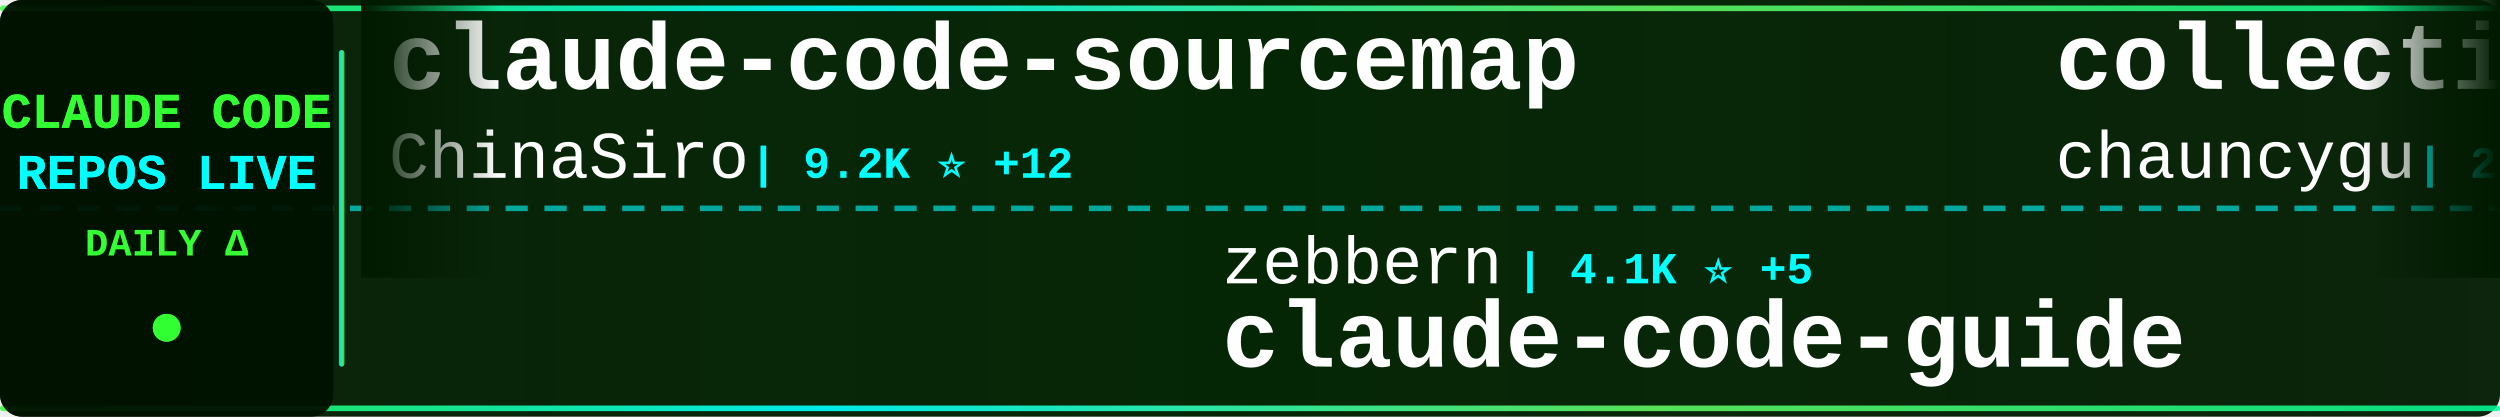
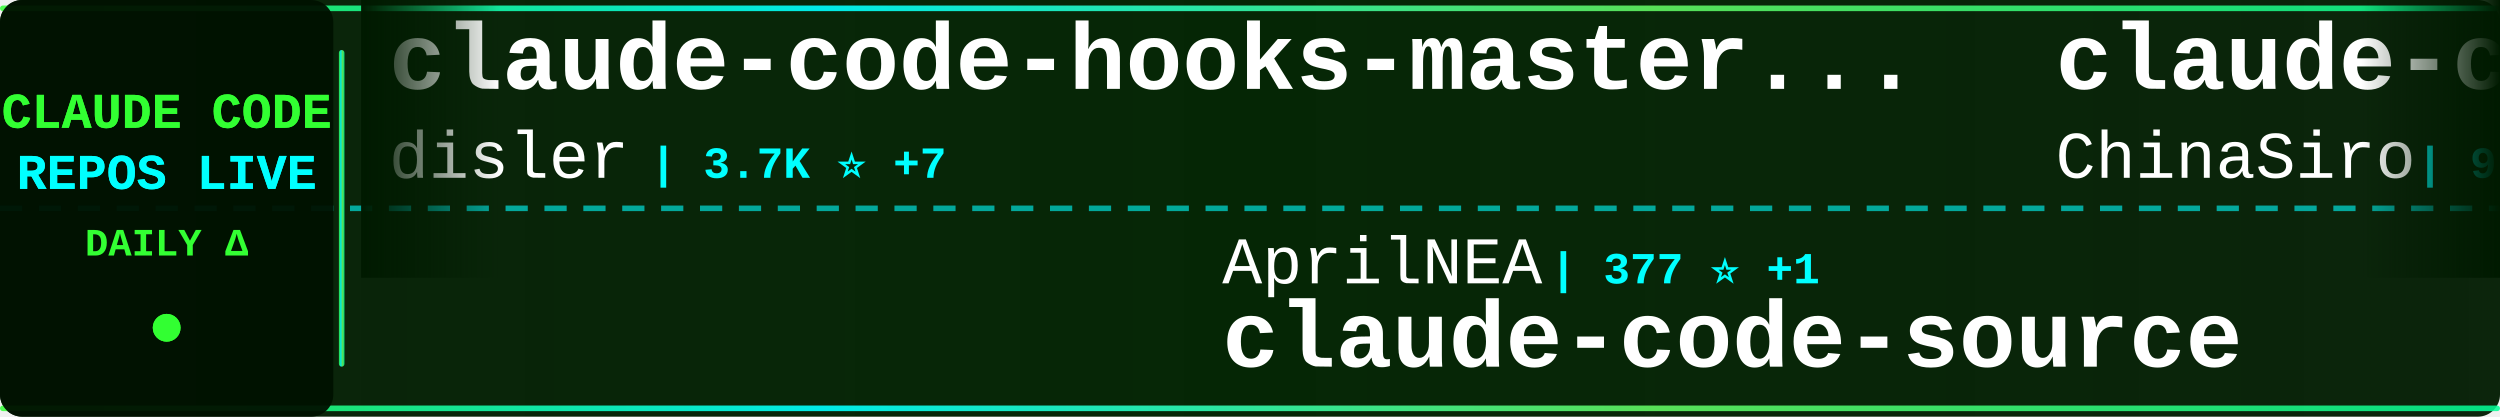
<svg xmlns="http://www.w3.org/2000/svg" width="900" height="150">
  <defs>
    <linearGradient id="tickerBg" x1="0%" y1="0%" x2="100%" y2="0%">
      <stop offset="0%" style="stop-color:#001a00;stop-opacity:0.95" />
      <stop offset="50%" style="stop-color:#002200;stop-opacity:0.98" />
      <stop offset="100%" style="stop-color:#001a00;stop-opacity:0.95" />
    </linearGradient>
    <linearGradient id="borderGrad" x1="0%" y1="0%" x2="100%" y2="0%">
      <stop offset="0%" style="stop-color:#33ff33;stop-opacity:0.85">
        <animate attributeName="stop-opacity" values="0.85;1;0.85" dur="2s" repeatCount="indefinite" />
      </stop>
      <stop offset="33%" style="stop-color:#00ffff;stop-opacity:0.9">
        <animate attributeName="stop-opacity" values="0.9;1;0.9" dur="2.2s" repeatCount="indefinite" />
      </stop>
      <stop offset="66%" style="stop-color:#66ff66;stop-opacity:0.85">
        <animate attributeName="stop-opacity" values="0.85;1;0.85" dur="1.8s" repeatCount="indefinite" />
      </stop>
      <stop offset="100%" style="stop-color:#00ff99;stop-opacity:0.85">
        <animate attributeName="stop-opacity" values="0.85;1;0.85" dur="2s" repeatCount="indefinite" />
      </stop>
    </linearGradient>
    <filter id="textGlow">
      <feGaussianBlur stdDeviation="0.1" result="coloredBlur" />
      <feMerge>
        <feMergeNode in="coloredBlur" />
        <feMergeNode in="SourceGraphic" />
      </feMerge>
    </filter>
    <filter id="metricGlow">
      <feGaussianBlur stdDeviation="0.2" result="coloredBlur" />
      <feMerge>
        <feMergeNode in="coloredBlur" />
        <feMergeNode in="SourceGraphic" />
      </feMerge>
    </filter>
    <linearGradient id="leftFade" x1="0%" y1="0%" x2="100%" y2="0%">
      <stop offset="0%" style="stop-color:#001a00;stop-opacity:1" />
      <stop offset="100%" style="stop-color:#001a00;stop-opacity:0" />
    </linearGradient>
    <linearGradient id="rightFade" x1="0%" y1="0%" x2="100%" y2="0%">
      <stop offset="0%" style="stop-color:#001a00;stop-opacity:0" />
      <stop offset="100%" style="stop-color:#001a00;stop-opacity:1" />
    </linearGradient>
  </defs>
  <rect width="900" height="150" fill="url(#tickerBg)" rx="8" />
  <rect x="0" y="2" width="900" height="2" fill="url(#borderGrad)" rx="1" />
  <rect x="0" y="146" width="900" height="2" fill="url(#borderGrad)" rx="1" />
  <line x1="0" y1="75" x2="900" y2="75" stroke="#00ffff" stroke-width="2" stroke-dasharray="8 6" opacity="0.6" />
  <rect x="0" y="0" width="120" height="150" fill="#001100" opacity="0.95" rx="8" />
  <text x="60" y="46" font-family="'Courier New', monospace" font-size="18" font-weight="bold" fill="#33ff33" text-anchor="middle" filter="url(#textGlow)">
    CLAUDE CODE
  </text>
  <text x="60" y="68" font-family="'Courier New', monospace" font-size="18" font-weight="bold" fill="#00ffff" text-anchor="middle" filter="url(#textGlow)">
    REPOS LIVE
  </text>
  <text x="60" y="92" font-family="'Courier New', monospace" font-size="14" font-weight="bold" fill="#33ff33" text-anchor="middle">
    DAILY Δ
  </text>
  <circle cx="60" cy="118" r="5" fill="#33ff33" filter="url(#metricGlow)">
    <animate attributeName="r" values="4;6;4" dur="1.5s" repeatCount="indefinite" />
    <animate attributeName="opacity" values="0.6;1;0.6" dur="1.5s" repeatCount="indefinite" />
  </circle>
  <rect x="122" y="18" width="2" height="114" fill="url(#borderGrad)" rx="1" />
  <clipPath id="tickerClip">
    <rect x="130" y="0" width="770" height="150" />
  </clipPath>
  <g clip-path="url(#tickerClip)">
    <g id="tickerItems">
      <animateTransform attributeName="transform" attributeType="XML" type="translate" from="0 0" to="-3000 0" dur="54s" repeatCount="indefinite" />
      <g transform="translate(0, 0)">
+         <text x="140" y="32" font-family="'Courier New', monospace" font-size="34" font-weight="bold" fill="#ffffff">claude-code-hooks-master...</text>
+         <text x="140" y="64" font-family="'Courier New', monospace" font-size="24" font-weight="normal" fill="#ffffff" opacity="1.0">disler</text>
+         <text x="234" y="64" font-family="'Courier New', monospace" font-size="16" font-weight="bold" fill="#00ffff"> | 3.7K ⭐ +7</text>
+       </g>
+       <g transform="translate(300, 0)">
+         <text x="140" y="102" font-family="'Courier New', monospace" font-size="24" font-weight="normal" fill="#ffffff" opacity="1.0">AprilNEA</text>
+         <text x="258" y="102" font-family="'Courier New', monospace" font-size="16" font-weight="bold" fill="#00ffff"> | 377 ⭐ +1</text>
+         <text x="140" y="132" font-family="'Courier New', monospace" font-size="34" font-weight="bold" fill="#ffffff">claude-code-source</text>
+       </g>
+       <g transform="translate(600, 0)">
        <text x="140" y="32" font-family="'Courier New', monospace" font-size="34" font-weight="bold" fill="#ffffff">claude-code-sourcemap</text>
        <text x="140" y="64" font-family="'Courier New', monospace" font-size="24" font-weight="normal" fill="#ffffff" opacity="1.0">ChinaSiro</text>
-         <text x="270" y="64" font-family="'Courier New', monospace" font-size="16" font-weight="bold" fill="#00ffff"> | 9.2K ⭐ +12</text>
-       </g>
-       <g transform="translate(300, 0)">
-         <text x="140" y="102" font-family="'Courier New', monospace" font-size="24" font-weight="normal" fill="#ffffff" opacity="1.0">zebbern</text>
-         <text x="246" y="102" font-family="'Courier New', monospace" font-size="16" font-weight="bold" fill="#00ffff"> | 4.1K ⭐ +5</text>
-         <text x="140" y="132" font-family="'Courier New', monospace" font-size="34" font-weight="bold" fill="#ffffff">claude-code-guide</text>
-       </g>
-       <g transform="translate(600, 0)">
-         <text x="140" y="32" font-family="'Courier New', monospace" font-size="34" font-weight="bold" fill="#ffffff">collection-claude-code-s...</text>
-         <text x="140" y="64" font-family="'Courier New', monospace" font-size="24" font-weight="normal" fill="#ffffff" opacity="1.0">chauncygu</text>
-         <text x="270" y="64" font-family="'Courier New', monospace" font-size="16" font-weight="bold" fill="#00ffff"> | 2.4K ⭐ +15</text>
+         <text x="270" y="64" font-family="'Courier New', monospace" font-size="16" font-weight="bold" fill="#00ffff"> | 9.2K ⭐ +10</text>
      </g>
      <g transform="translate(900, 0)">
-         <text x="140" y="102" font-family="'Courier New', monospace" font-size="24" font-weight="normal" fill="#ffffff" opacity="1.0">wanshuiyin</text>
-         <text x="282" y="102" font-family="'Courier New', monospace" font-size="16" font-weight="bold" fill="#00ffff"> | 9.2K ⭐ +209</text>
-         <text x="140" y="132" font-family="'Courier New', monospace" font-size="34" font-weight="bold" fill="#ffffff">Auto-claude-code-researc...</text>
+         <text x="140" y="102" font-family="'Courier New', monospace" font-size="24" font-weight="normal" fill="#ffffff" opacity="1.0">isboyjc</text>
+         <text x="246" y="102" font-family="'Courier New', monospace" font-size="16" font-weight="bold" fill="#00ffff"> | 157 ⭐ +1</text>
+         <text x="140" y="132" font-family="'Courier New', monospace" font-size="34" font-weight="bold" fill="#ffffff">claude-code</text>
      </g>
      <g transform="translate(1200, 0)">
-         <text x="140" y="32" font-family="'Courier New', monospace" font-size="34" font-weight="bold" fill="#ffffff">claude-code-rust</text>
-         <text x="140" y="64" font-family="'Courier New', monospace" font-size="24" font-weight="normal" fill="#ffffff" opacity="1.0">lorryjovens-hub</text>
-         <text x="342" y="64" font-family="'Courier New', monospace" font-size="16" font-weight="bold" fill="#00ffff"> | 1.6K ⭐ +6</text>
+         <text x="140" y="32" font-family="'Courier New', monospace" font-size="34" font-weight="bold" fill="#ffffff">claude-code-source</text>
+         <text x="140" y="64" font-family="'Courier New', monospace" font-size="24" font-weight="normal" fill="#ffffff" opacity="1.0">hangsman</text>
+         <text x="258" y="64" font-family="'Courier New', monospace" font-size="16" font-weight="bold" fill="#00ffff"> | 775 ⭐ +1</text>
      </g>
      <g transform="translate(1500, 0)">
-         <text x="140" y="102" font-family="'Courier New', monospace" font-size="24" font-weight="normal" fill="#ffffff" opacity="1.0">mehmoodosman</text>
-         <text x="306" y="102" font-family="'Courier New', monospace" font-size="16" font-weight="bold" fill="#00ffff"> | 169 ⭐</text>
-         <text x="140" y="132" font-family="'Courier New', monospace" font-size="34" font-weight="bold" fill="#ffffff">claude-code</text>
+         <text x="140" y="102" font-family="'Courier New', monospace" font-size="24" font-weight="normal" fill="#ffffff" opacity="1.0">ponponon</text>
+         <text x="258" y="102" font-family="'Courier New', monospace" font-size="16" font-weight="bold" fill="#00ffff"> | 2.2K ⭐ +3</text>
+         <text x="140" y="132" font-family="'Courier New', monospace" font-size="34" font-weight="bold" fill="#ffffff">claude_code_src</text>
      </g>
      <g transform="translate(1800, 0)">
-         <text x="140" y="32" font-family="'Courier New', monospace" font-size="34" font-weight="bold" fill="#ffffff">claude-code-prompts</text>
-         <text x="140" y="64" font-family="'Courier New', monospace" font-size="24" font-weight="normal" fill="#ffffff" opacity="1.0">repowise-dev</text>
-         <text x="306" y="64" font-family="'Courier New', monospace" font-size="16" font-weight="bold" fill="#00ffff"> | 1.0K ⭐ +2</text>
+         <text x="140" y="32" font-family="'Courier New', monospace" font-size="34" font-weight="bold" fill="#ffffff">claude-code-templates</text>
+         <text x="140" y="64" font-family="'Courier New', monospace" font-size="24" font-weight="normal" fill="#ffffff" opacity="1.0">davila7</text>
+         <text x="246" y="64" font-family="'Courier New', monospace" font-size="16" font-weight="bold" fill="#00ffff"> | 27.2K ⭐ +38</text>
      </g>
      <g transform="translate(2100, 0)">
-         <text x="140" y="102" font-family="'Courier New', monospace" font-size="24" font-weight="normal" fill="#ffffff" opacity="1.0">oboard</text>
-         <text x="234" y="102" font-family="'Courier New', monospace" font-size="16" font-weight="bold" fill="#00ffff"> | 3.1K ⭐ +7</text>
-         <text x="140" y="132" font-family="'Courier New', monospace" font-size="34" font-weight="bold" fill="#ffffff">claude-code-rev</text>
+         <text x="140" y="102" font-family="'Courier New', monospace" font-size="24" font-weight="normal" fill="#ffffff" opacity="1.0">Hyper66666</text>
+         <text x="282" y="102" font-family="'Courier New', monospace" font-size="16" font-weight="bold" fill="#00ffff"> | 214 ⭐</text>
+         <text x="140" y="132" font-family="'Courier New', monospace" font-size="34" font-weight="bold" fill="#ffffff">claude-code-sourcemap</text>
      </g>
      <g transform="translate(2400, 0)">
-         <text x="140" y="32" font-family="'Courier New', monospace" font-size="34" font-weight="bold" fill="#ffffff">Claude-Code</text>
-         <text x="140" y="64" font-family="'Courier New', monospace" font-size="24" font-weight="normal" fill="#ffffff" opacity="1.0">KPR111</text>
-         <text x="234" y="64" font-family="'Courier New', monospace" font-size="16" font-weight="bold" fill="#00ffff"> | 16 ⭐</text>
+         <text x="140" y="32" font-family="'Courier New', monospace" font-size="34" font-weight="bold" fill="#ffffff">claude-code</text>
+         <text x="140" y="64" font-family="'Courier New', monospace" font-size="24" font-weight="normal" fill="#ffffff" opacity="1.0">claude-code-best</text>
+         <text x="354" y="64" font-family="'Courier New', monospace" font-size="16" font-weight="bold" fill="#00ffff"> | 18.2K ⭐ +76</text>
      </g>
      <g transform="translate(2700, 0)">
-         <text x="140" y="102" font-family="'Courier New', monospace" font-size="24" font-weight="normal" fill="#ffffff" opacity="1.0">codeaashu</text>
-         <text x="270" y="102" font-family="'Courier New', monospace" font-size="16" font-weight="bold" fill="#00ffff"> | 2.6K ⭐ +22</text>
-         <text x="140" y="132" font-family="'Courier New', monospace" font-size="34" font-weight="bold" fill="#ffffff">claude-code</text>
+         <text x="140" y="102" font-family="'Courier New', monospace" font-size="24" font-weight="normal" fill="#ffffff" opacity="1.0">ding113</text>
+         <text x="246" y="102" font-family="'Courier New', monospace" font-size="16" font-weight="bold" fill="#00ffff"> | 2.8K ⭐ +10</text>
+         <text x="140" y="132" font-family="'Courier New', monospace" font-size="34" font-weight="bold" fill="#ffffff">claude-code-hub</text>
      </g>
      <g transform="translate(3000, 0)">
+         <text x="140" y="32" font-family="'Courier New', monospace" font-size="34" font-weight="bold" fill="#ffffff">claude-code-hooks-master...</text>
+         <text x="140" y="64" font-family="'Courier New', monospace" font-size="24" font-weight="normal" fill="#ffffff" opacity="1.0">disler</text>
+         <text x="234" y="64" font-family="'Courier New', monospace" font-size="16" font-weight="bold" fill="#00ffff"> | 3.7K ⭐ +7</text>
+       </g>
+       <g transform="translate(3300, 0)">
+         <text x="140" y="102" font-family="'Courier New', monospace" font-size="24" font-weight="normal" fill="#ffffff" opacity="1.0">AprilNEA</text>
+         <text x="258" y="102" font-family="'Courier New', monospace" font-size="16" font-weight="bold" fill="#00ffff"> | 377 ⭐ +1</text>
+         <text x="140" y="132" font-family="'Courier New', monospace" font-size="34" font-weight="bold" fill="#ffffff">claude-code-source</text>
+       </g>
+       <g transform="translate(3600, 0)">
        <text x="140" y="32" font-family="'Courier New', monospace" font-size="34" font-weight="bold" fill="#ffffff">claude-code-sourcemap</text>
        <text x="140" y="64" font-family="'Courier New', monospace" font-size="24" font-weight="normal" fill="#ffffff" opacity="1.0">ChinaSiro</text>
-         <text x="270" y="64" font-family="'Courier New', monospace" font-size="16" font-weight="bold" fill="#00ffff"> | 9.2K ⭐ +12</text>
-       </g>
-       <g transform="translate(3300, 0)">
-         <text x="140" y="102" font-family="'Courier New', monospace" font-size="24" font-weight="normal" fill="#ffffff" opacity="1.0">zebbern</text>
-         <text x="246" y="102" font-family="'Courier New', monospace" font-size="16" font-weight="bold" fill="#00ffff"> | 4.1K ⭐ +5</text>
-         <text x="140" y="132" font-family="'Courier New', monospace" font-size="34" font-weight="bold" fill="#ffffff">claude-code-guide</text>
-       </g>
-       <g transform="translate(3600, 0)">
-         <text x="140" y="32" font-family="'Courier New', monospace" font-size="34" font-weight="bold" fill="#ffffff">collection-claude-code-s...</text>
-         <text x="140" y="64" font-family="'Courier New', monospace" font-size="24" font-weight="normal" fill="#ffffff" opacity="1.0">chauncygu</text>
-         <text x="270" y="64" font-family="'Courier New', monospace" font-size="16" font-weight="bold" fill="#00ffff"> | 2.4K ⭐ +15</text>
+         <text x="270" y="64" font-family="'Courier New', monospace" font-size="16" font-weight="bold" fill="#00ffff"> | 9.2K ⭐ +10</text>
      </g>
      <g transform="translate(3900, 0)">
-         <text x="140" y="102" font-family="'Courier New', monospace" font-size="24" font-weight="normal" fill="#ffffff" opacity="1.0">wanshuiyin</text>
-         <text x="282" y="102" font-family="'Courier New', monospace" font-size="16" font-weight="bold" fill="#00ffff"> | 9.2K ⭐ +209</text>
-         <text x="140" y="132" font-family="'Courier New', monospace" font-size="34" font-weight="bold" fill="#ffffff">Auto-claude-code-researc...</text>
+         <text x="140" y="102" font-family="'Courier New', monospace" font-size="24" font-weight="normal" fill="#ffffff" opacity="1.0">isboyjc</text>
+         <text x="246" y="102" font-family="'Courier New', monospace" font-size="16" font-weight="bold" fill="#00ffff"> | 157 ⭐ +1</text>
+         <text x="140" y="132" font-family="'Courier New', monospace" font-size="34" font-weight="bold" fill="#ffffff">claude-code</text>
      </g>
    </g>
  </g>
  <rect x="130" y="0" width="50" height="100" fill="url(#leftFade)" />
  <rect x="850" y="0" width="50" height="100" fill="url(#rightFade)" />
</svg>
